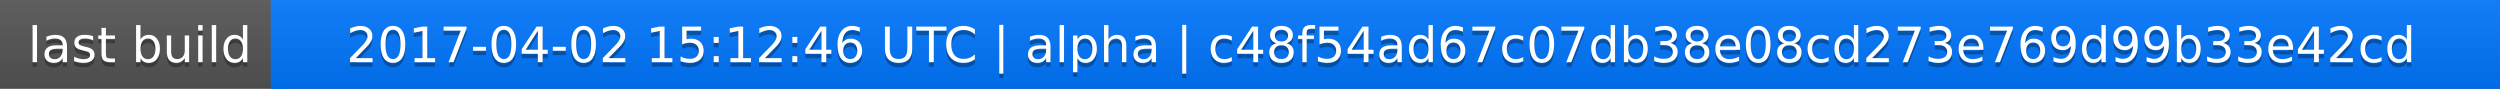
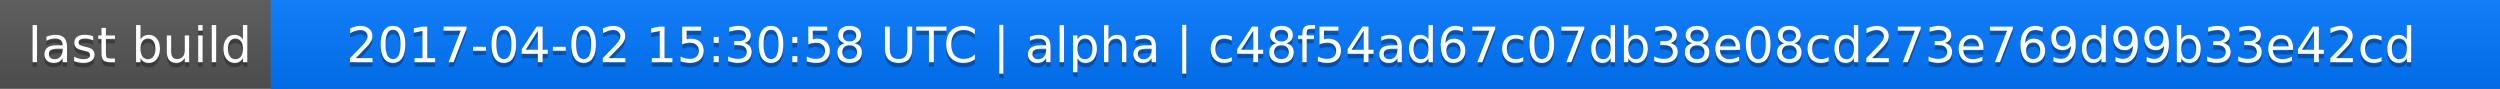
<svg xmlns="http://www.w3.org/2000/svg" width="563" height="20">
  <linearGradient id="a" x2="0" y2="100%">
    <stop offset="0" stop-color="#bbb" stop-opacity=".1" />
    <stop offset="1" stop-opacity=".1" />
  </linearGradient>
  <rect rx="0" width="563" height="20" fill="#555" />
  <rect rx="0" x="61" width="502" height="20" fill="#07f" />
  <path fill="#07f" d="M61 0h4v20h-4z" />
  <rect rx="0" width="563" height="20" fill="url(#a)" />
  <g fill="#fff" text-anchor="middle" font-family="DejaVu Sans,Verdana,Geneva,sans-serif" font-size="11">
    <text x="31.5" y="15" fill="#010101" fill-opacity=".3">last build</text>
    <text x="31.5" y="14">last build</text>
-     <text x="311" y="15" fill="#010101" fill-opacity=".3">2017-04-02 15:12:46 UTC | alpha | c48f54ad67c07db38e08cd273e769d99b33e42cd</text>
-     <text x="311" y="14">2017-04-02 15:12:46 UTC | alpha | c48f54ad67c07db38e08cd273e769d99b33e42cd</text>
+     <text x="311" y="15" fill="#010101" fill-opacity=".3">2017-04-02 15:30:58 UTC | alpha | c48f54ad67c07db38e08cd273e769d99b33e42cd</text>
+     <text x="311" y="14">2017-04-02 15:30:58 UTC | alpha | c48f54ad67c07db38e08cd273e769d99b33e42cd</text>
  </g>
</svg>
